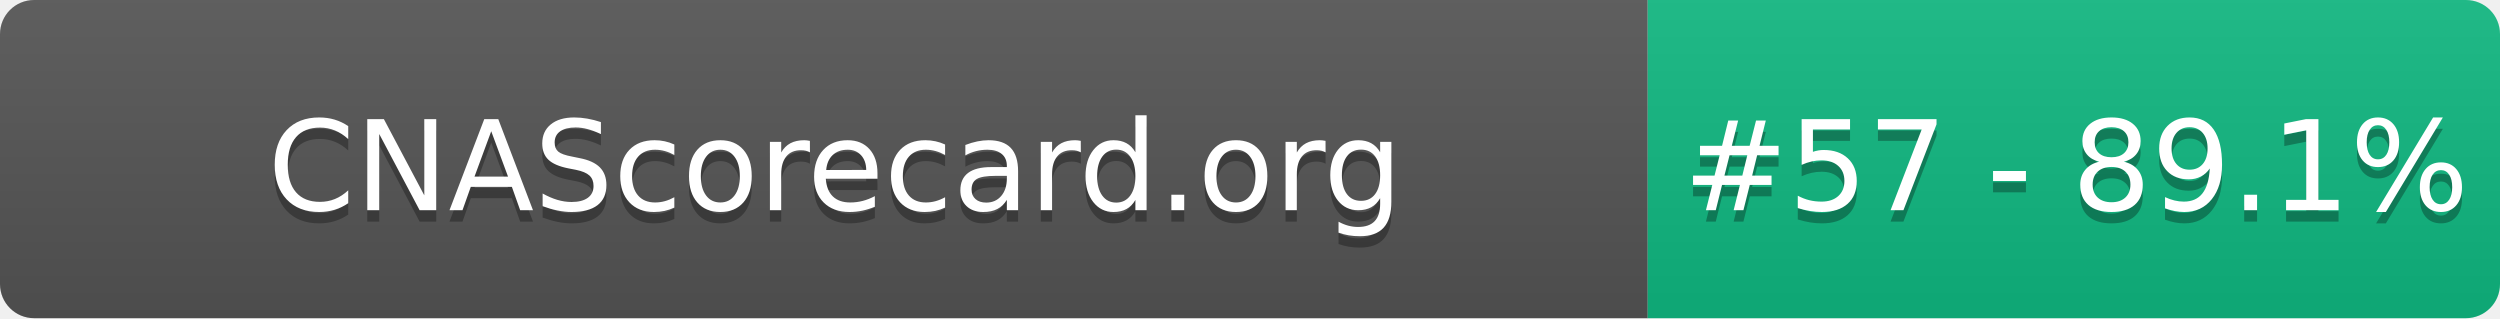
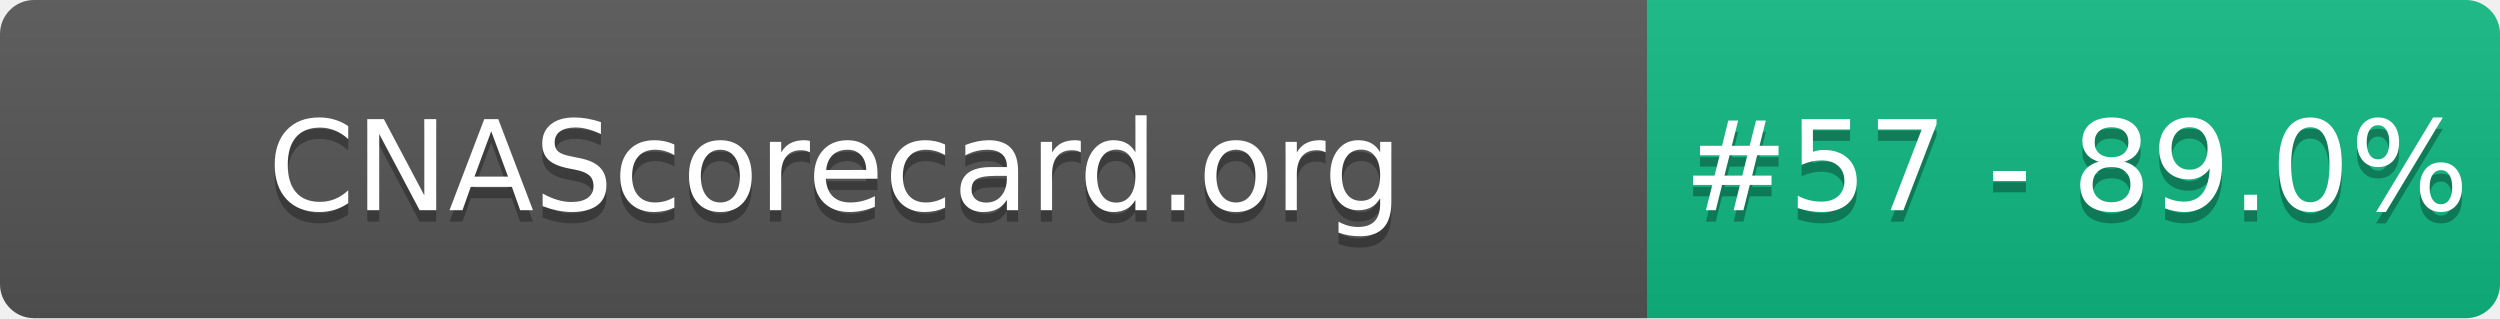
- <svg xmlns="http://www.w3.org/2000/svg" width="220" height="28" role="img" aria-label="CNAScorecard.org: #57 - 89.1%">
+ <svg xmlns="http://www.w3.org/2000/svg" width="220" height="28" role="img" aria-label="CNAScorecard.org: #57 - 89.0%">
  <linearGradient id="s" x2="0" y2="100%">
    <stop offset="0" stop-color="#bbb" stop-opacity=".1" />
    <stop offset="1" stop-opacity=".1" />
  </linearGradient>
  <clipPath id="r">
    <rect width="220" height="28" rx="3" fill="#fff" />
  </clipPath>
  <g clip-path="url(#r)">
    <rect width="145" height="28" fill="#555" />
    <rect x="145" width="75" height="28" fill="#10B981" />
    <rect width="220" height="28" fill="url(#s)" />
  </g>
  <g fill="#fff" text-anchor="middle" font-family="Verdana,Geneva,DejaVu Sans,sans-serif" text-rendering="geometricPrecision" font-size="110">
    <text aria-hidden="true" x="735" y="195" fill="#010101" fill-opacity=".3" transform="scale(.1)" textLength="1350">CNAScorecard.org</text>
    <text x="735" y="185" transform="scale(.1)" fill="#fff" textLength="1350">CNAScorecard.org</text>
-     <text aria-hidden="true" x="1827" y="195" fill="#010101" fill-opacity=".3" transform="scale(.1)" textLength="605">#57 - 89.1%</text>
-     <text x="1827" y="185" transform="scale(.1)" fill="#fff" textLength="605">#57 - 89.1%</text>
+     <text aria-hidden="true" x="1827" y="195" fill="#010101" fill-opacity=".3" transform="scale(.1)" textLength="605">#57 - 89.0%</text>
+     <text x="1827" y="185" transform="scale(.1)" fill="#fff" textLength="605">#57 - 89.0%</text>
  </g>
</svg>
